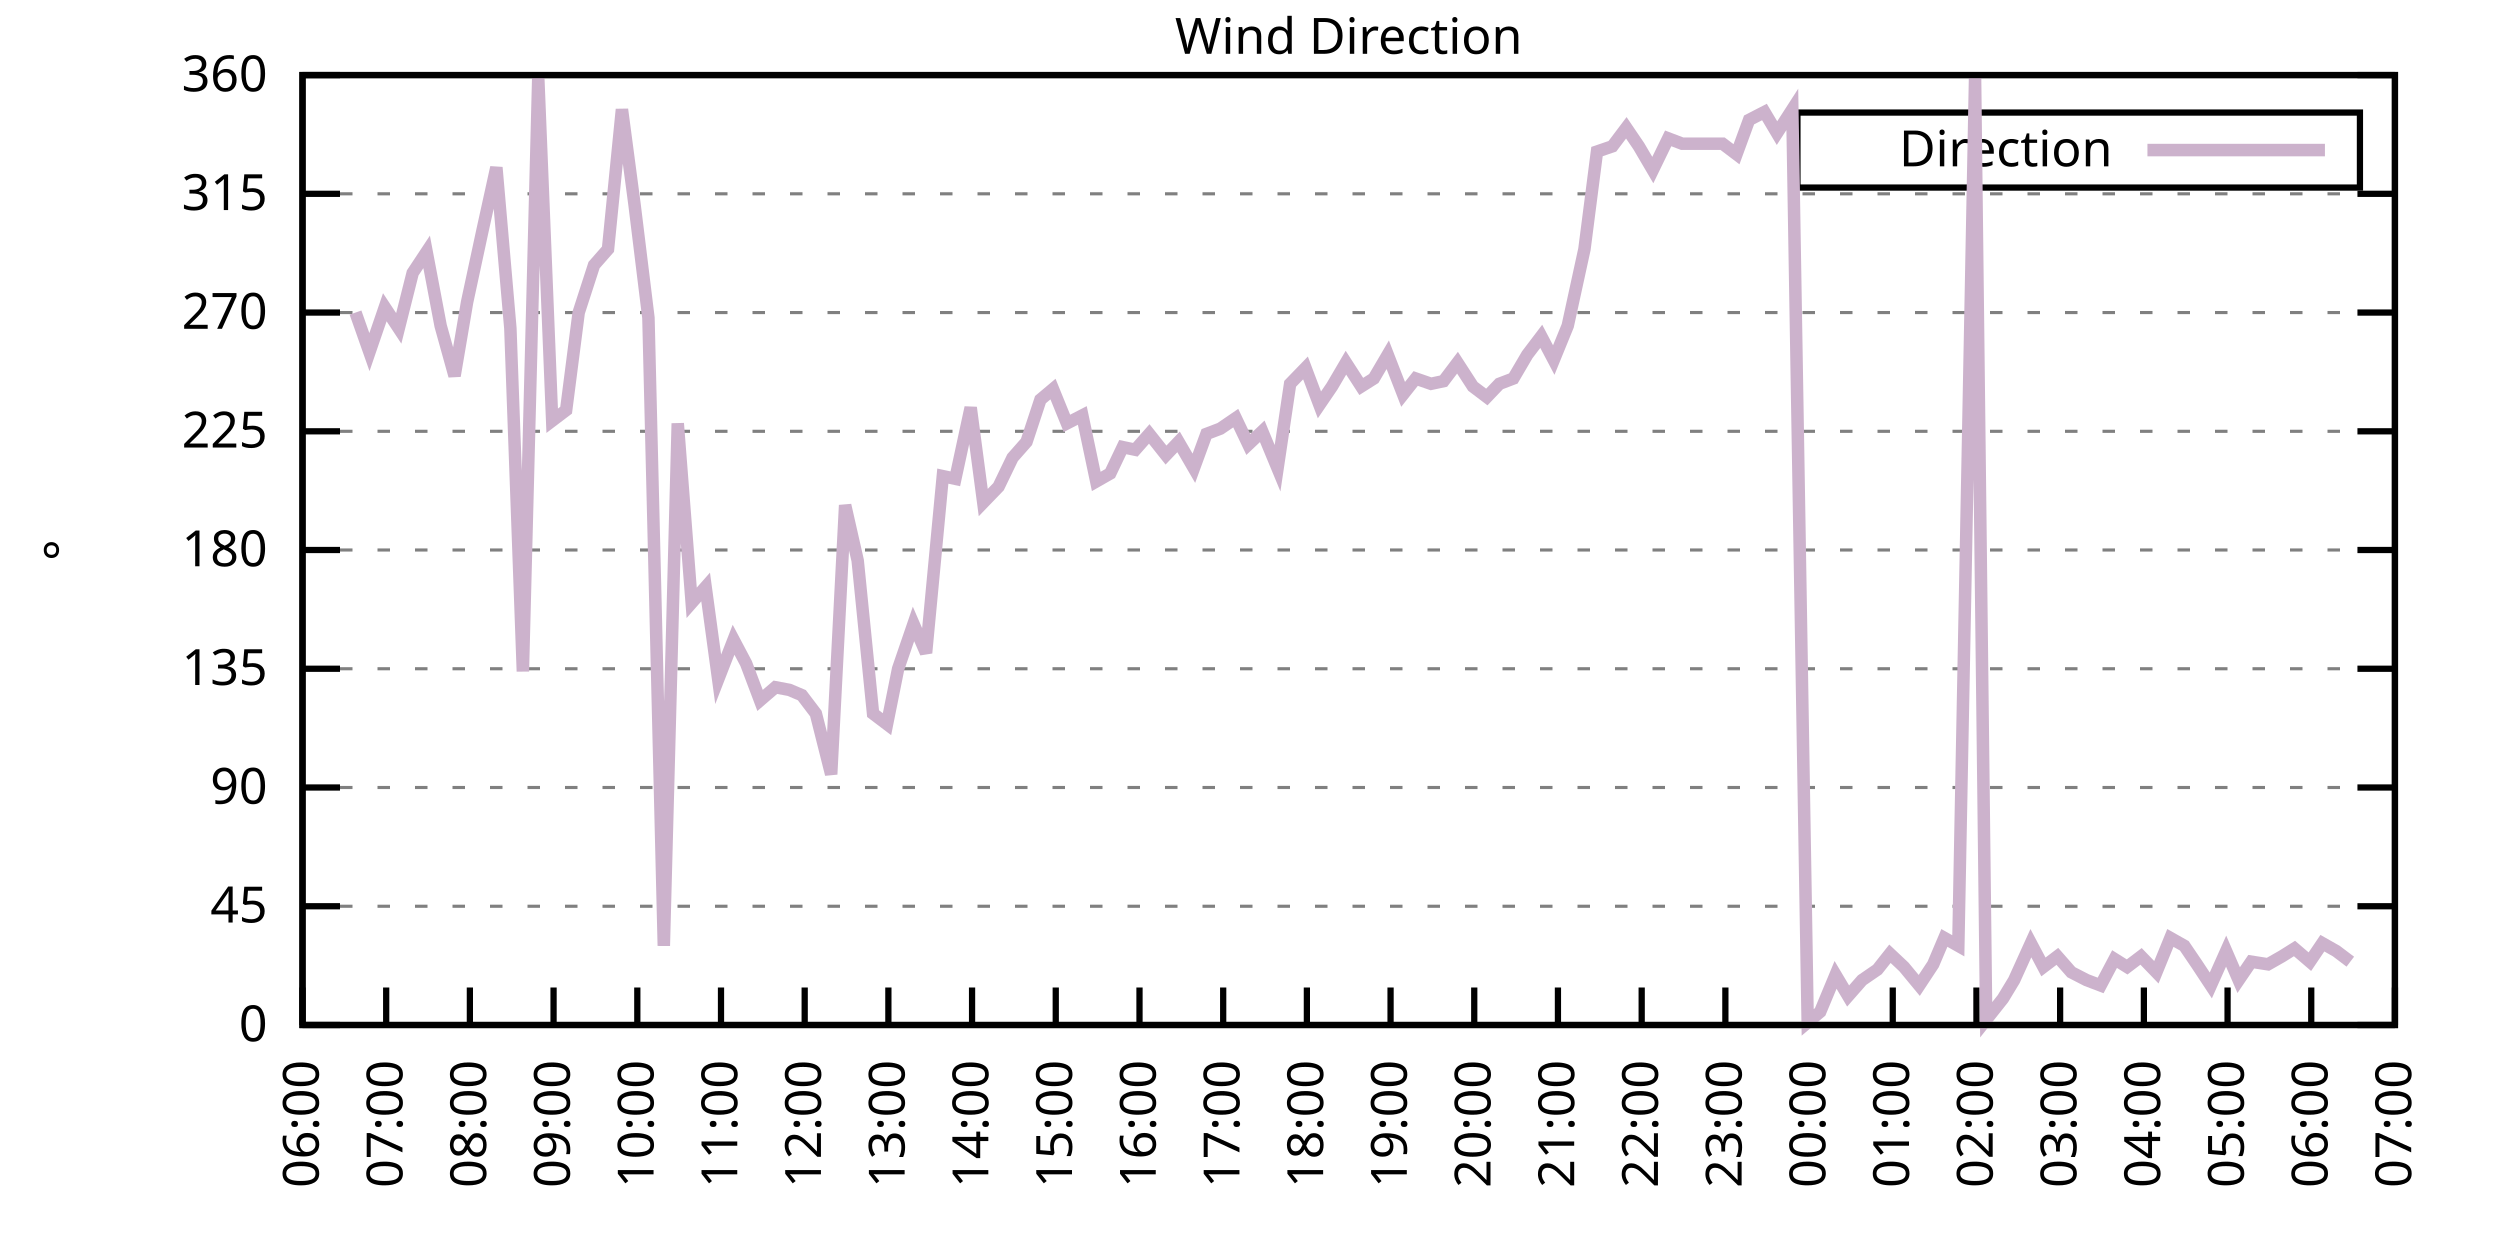
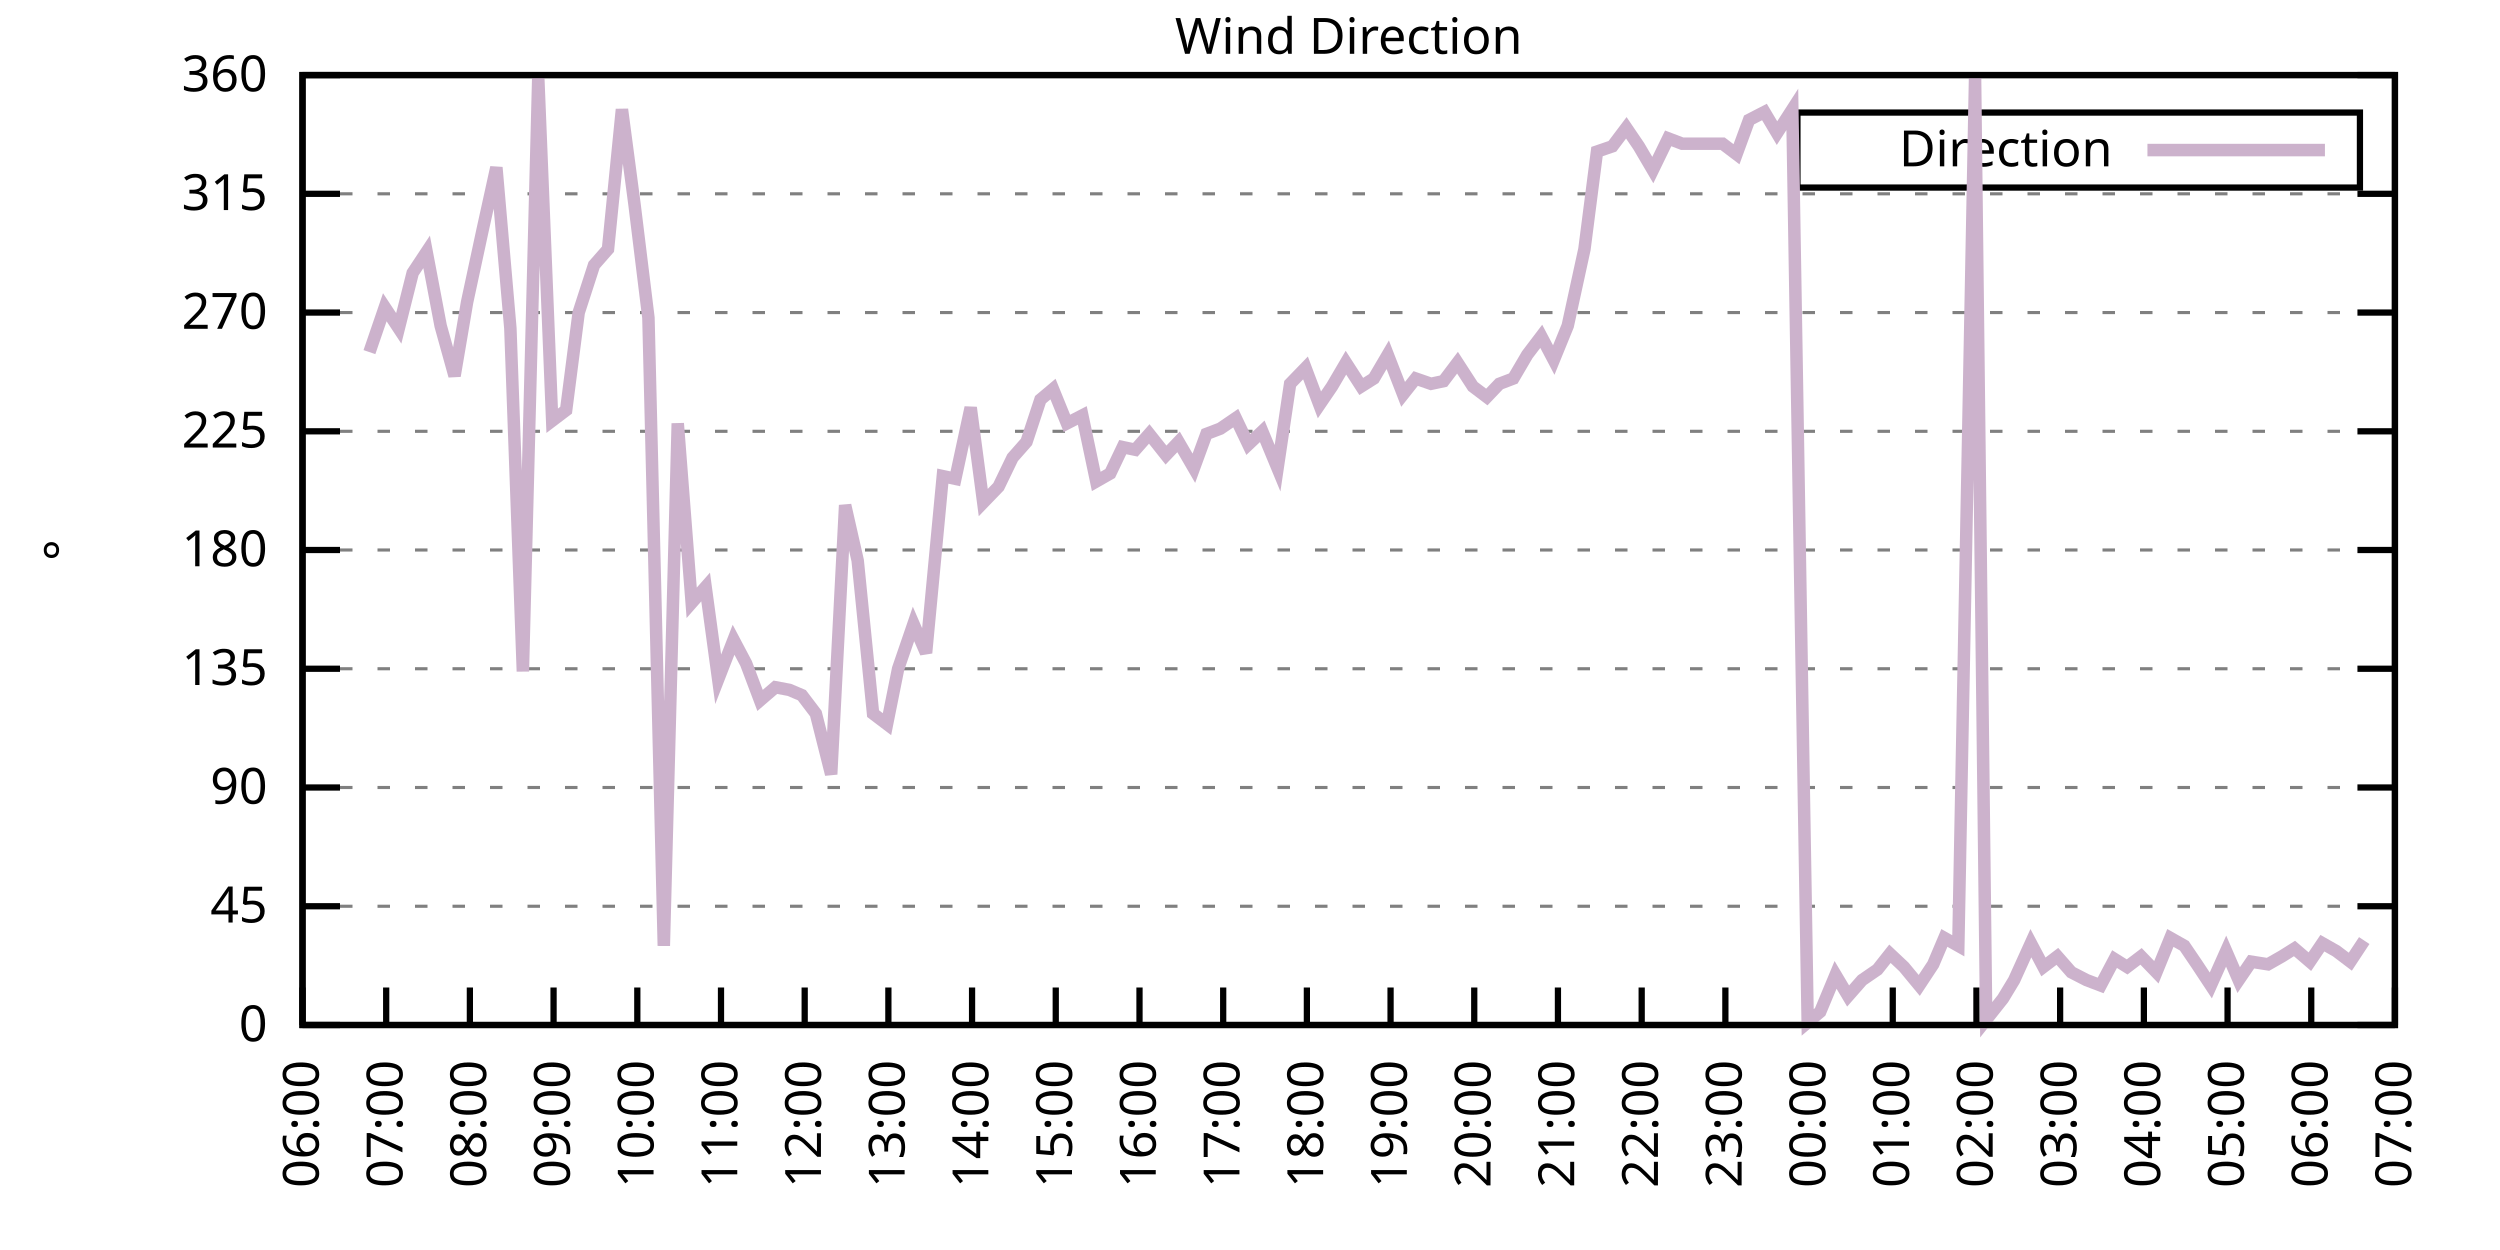
<svg xmlns="http://www.w3.org/2000/svg" xmlns:xlink="http://www.w3.org/1999/xlink" width="400" height="200" viewBox="0 0 400 200">
  <g id="gnuplot_canvas">
    <rect x="0" y="0" width="400" height="200" fill="none" />
    <defs>
      <circle id="gpDot" r="0.5" stroke-width="0.5" stroke="currentColor" />
      <path id="gpPt0" stroke-width="0.333" stroke="currentColor" d="M-1,0 h2 M0,-1 v2" />
      <path id="gpPt1" stroke-width="0.333" stroke="currentColor" d="M-1,-1 L1,1 M1,-1 L-1,1" />
      <path id="gpPt2" stroke-width="0.333" stroke="currentColor" d="M-1,0 L1,0 M0,-1 L0,1 M-1,-1 L1,1 M-1,1 L1,-1" />
      <rect id="gpPt3" stroke-width="0.333" stroke="currentColor" x="-1" y="-1" width="2" height="2" />
      <rect id="gpPt4" stroke-width="0.333" stroke="currentColor" fill="currentColor" x="-1" y="-1" width="2" height="2" />
      <circle id="gpPt5" stroke-width="0.333" stroke="currentColor" cx="0" cy="0" r="1" />
      <use xlink:href="#gpPt5" id="gpPt6" fill="currentColor" stroke="none" />
      <path id="gpPt7" stroke-width="0.333" stroke="currentColor" d="M0,-1.33 L-1.33,0.67 L1.33,0.67 z" />
      <use xlink:href="#gpPt7" id="gpPt8" fill="currentColor" stroke="none" />
      <use xlink:href="#gpPt7" id="gpPt9" stroke="currentColor" transform="rotate(180)" />
      <use xlink:href="#gpPt9" id="gpPt10" fill="currentColor" stroke="none" />
      <use xlink:href="#gpPt3" id="gpPt11" stroke="currentColor" transform="rotate(45)" />
      <use xlink:href="#gpPt11" id="gpPt12" fill="currentColor" stroke="none" />
      <path id="gpPt13" stroke-width="0.333" stroke="currentColor" d="M0,1.330 L1.265,0.411 L0.782,-1.067 L-0.782,-1.076 L-1.265,0.411 z" />
      <use xlink:href="#gpPt13" id="gpPt14" fill="currentColor" stroke="none" />
      <filter id="textbox" filterUnits="objectBoundingBox" x="0" y="0" height="1" width="1">
        <feFlood flood-color="white" flood-opacity="1" result="bgnd" />
        <feComposite in="SourceGraphic" in2="bgnd" operator="atop" />
      </filter>
      <filter id="greybox" filterUnits="objectBoundingBox" x="0" y="0" height="1" width="1">
        <feFlood flood-color="lightgrey" flood-opacity="1" result="grey" />
        <feComposite in="SourceGraphic" in2="grey" operator="atop" />
      </filter>
    </defs>
    <g fill="none" color="white" stroke="currentColor" stroke-width="1.00" stroke-linecap="butt" stroke-linejoin="miter">
</g>
    <g fill="none" color="black" stroke="currentColor" stroke-width="1.00" stroke-linecap="butt" stroke-linejoin="miter">
      <g stroke="none" shape-rendering="crispEdges">
        <polygon fill="rgb(255, 255, 255)" points="48.40,164.00 383.18,164.00 383.18,12.02 48.40,12.02 " />
      </g>
    </g>
    <g fill="none" color="black" stroke="currentColor" stroke-width="1.00" stroke-linecap="butt" stroke-linejoin="miter">
</g>
    <g fill="none" color="black" stroke="black" stroke-width="0.50" stroke-linecap="butt" stroke-linejoin="miter">
</g>
    <g fill="none" color="gray" stroke="currentColor" stroke-width="0.50" stroke-linecap="butt" stroke-linejoin="miter">
      <path stroke="gray" stroke-dasharray="2,4" class="gridline" d="M48.40,164.00 L383.19,164.00  " />
    </g>
    <g fill="none" color="gray" stroke="gray" stroke-width="1.00" stroke-linecap="butt" stroke-linejoin="miter">
</g>
    <g fill="none" color="black" stroke="currentColor" stroke-width="1.00" stroke-linecap="butt" stroke-linejoin="miter">
      <path stroke="black" d="M48.40,164.00 L54.40,164.00 M383.19,164.00 L377.19,164.00  " />
      <g transform="translate(42.80,166.60)" stroke="none" fill="black" font-family="Sans" font-size="8.00" text-anchor="end">
        <text>
          <tspan font-family="Sans"> 0</tspan>
        </text>
      </g>
    </g>
    <g fill="none" color="black" stroke="currentColor" stroke-width="1.00" stroke-linecap="butt" stroke-linejoin="miter">
</g>
    <g fill="none" color="black" stroke="black" stroke-width="0.50" stroke-linecap="butt" stroke-linejoin="miter">
</g>
    <g fill="none" color="gray" stroke="currentColor" stroke-width="0.50" stroke-linecap="butt" stroke-linejoin="miter">
      <path stroke="gray" stroke-dasharray="2,4" class="gridline" d="M48.40,145.00 L383.19,145.00  " />
    </g>
    <g fill="none" color="gray" stroke="gray" stroke-width="1.00" stroke-linecap="butt" stroke-linejoin="miter">
</g>
    <g fill="none" color="black" stroke="currentColor" stroke-width="1.00" stroke-linecap="butt" stroke-linejoin="miter">
      <path stroke="black" d="M48.40,145.00 L54.40,145.00 M383.19,145.00 L377.19,145.00  " />
      <g transform="translate(42.80,147.60)" stroke="none" fill="black" font-family="Sans" font-size="8.00" text-anchor="end">
        <text>
          <tspan font-family="Sans"> 45</tspan>
        </text>
      </g>
    </g>
    <g fill="none" color="black" stroke="currentColor" stroke-width="1.00" stroke-linecap="butt" stroke-linejoin="miter">
</g>
    <g fill="none" color="black" stroke="black" stroke-width="0.50" stroke-linecap="butt" stroke-linejoin="miter">
</g>
    <g fill="none" color="gray" stroke="currentColor" stroke-width="0.50" stroke-linecap="butt" stroke-linejoin="miter">
      <path stroke="gray" stroke-dasharray="2,4" class="gridline" d="M48.40,126.00 L383.19,126.00  " />
    </g>
    <g fill="none" color="gray" stroke="gray" stroke-width="1.00" stroke-linecap="butt" stroke-linejoin="miter">
</g>
    <g fill="none" color="black" stroke="currentColor" stroke-width="1.00" stroke-linecap="butt" stroke-linejoin="miter">
      <path stroke="black" d="M48.40,126.00 L54.40,126.00 M383.19,126.00 L377.19,126.00  " />
      <g transform="translate(42.80,128.60)" stroke="none" fill="black" font-family="Sans" font-size="8.00" text-anchor="end">
        <text>
          <tspan font-family="Sans"> 90</tspan>
        </text>
      </g>
    </g>
    <g fill="none" color="black" stroke="currentColor" stroke-width="1.00" stroke-linecap="butt" stroke-linejoin="miter">
</g>
    <g fill="none" color="black" stroke="black" stroke-width="0.50" stroke-linecap="butt" stroke-linejoin="miter">
</g>
    <g fill="none" color="gray" stroke="currentColor" stroke-width="0.50" stroke-linecap="butt" stroke-linejoin="miter">
      <path stroke="gray" stroke-dasharray="2,4" class="gridline" d="M48.40,107.00 L383.19,107.00  " />
    </g>
    <g fill="none" color="gray" stroke="gray" stroke-width="1.00" stroke-linecap="butt" stroke-linejoin="miter">
</g>
    <g fill="none" color="black" stroke="currentColor" stroke-width="1.00" stroke-linecap="butt" stroke-linejoin="miter">
      <path stroke="black" d="M48.40,107.00 L54.40,107.00 M383.19,107.00 L377.19,107.00  " />
      <g transform="translate(42.80,109.60)" stroke="none" fill="black" font-family="Sans" font-size="8.00" text-anchor="end">
        <text>
          <tspan font-family="Sans"> 135</tspan>
        </text>
      </g>
    </g>
    <g fill="none" color="black" stroke="currentColor" stroke-width="1.00" stroke-linecap="butt" stroke-linejoin="miter">
</g>
    <g fill="none" color="black" stroke="black" stroke-width="0.50" stroke-linecap="butt" stroke-linejoin="miter">
</g>
    <g fill="none" color="gray" stroke="currentColor" stroke-width="0.50" stroke-linecap="butt" stroke-linejoin="miter">
      <path stroke="gray" stroke-dasharray="2,4" class="gridline" d="M48.40,88.00 L383.19,88.00  " />
    </g>
    <g fill="none" color="gray" stroke="gray" stroke-width="1.00" stroke-linecap="butt" stroke-linejoin="miter">
</g>
    <g fill="none" color="black" stroke="currentColor" stroke-width="1.00" stroke-linecap="butt" stroke-linejoin="miter">
      <path stroke="black" d="M48.40,88.00 L54.40,88.00 M383.19,88.00 L377.19,88.00  " />
      <g transform="translate(42.80,90.60)" stroke="none" fill="black" font-family="Sans" font-size="8.00" text-anchor="end">
        <text>
          <tspan font-family="Sans"> 180</tspan>
        </text>
      </g>
    </g>
    <g fill="none" color="black" stroke="currentColor" stroke-width="1.00" stroke-linecap="butt" stroke-linejoin="miter">
</g>
    <g fill="none" color="black" stroke="black" stroke-width="0.50" stroke-linecap="butt" stroke-linejoin="miter">
</g>
    <g fill="none" color="gray" stroke="currentColor" stroke-width="0.50" stroke-linecap="butt" stroke-linejoin="miter">
      <path stroke="gray" stroke-dasharray="2,4" class="gridline" d="M48.40,69.01 L383.19,69.01  " />
    </g>
    <g fill="none" color="gray" stroke="gray" stroke-width="1.00" stroke-linecap="butt" stroke-linejoin="miter">
</g>
    <g fill="none" color="black" stroke="currentColor" stroke-width="1.00" stroke-linecap="butt" stroke-linejoin="miter">
      <path stroke="black" d="M48.40,69.01 L54.40,69.01 M383.19,69.01 L377.19,69.01  " />
      <g transform="translate(42.80,71.61)" stroke="none" fill="black" font-family="Sans" font-size="8.00" text-anchor="end">
        <text>
          <tspan font-family="Sans"> 225</tspan>
        </text>
      </g>
    </g>
    <g fill="none" color="black" stroke="currentColor" stroke-width="1.00" stroke-linecap="butt" stroke-linejoin="miter">
</g>
    <g fill="none" color="black" stroke="black" stroke-width="0.50" stroke-linecap="butt" stroke-linejoin="miter">
</g>
    <g fill="none" color="gray" stroke="currentColor" stroke-width="0.50" stroke-linecap="butt" stroke-linejoin="miter">
      <path stroke="gray" stroke-dasharray="2,4" class="gridline" d="M48.40,50.01 L383.19,50.01  " />
    </g>
    <g fill="none" color="gray" stroke="gray" stroke-width="1.00" stroke-linecap="butt" stroke-linejoin="miter">
</g>
    <g fill="none" color="black" stroke="currentColor" stroke-width="1.00" stroke-linecap="butt" stroke-linejoin="miter">
      <path stroke="black" d="M48.40,50.01 L54.40,50.01 M383.19,50.01 L377.19,50.01  " />
      <g transform="translate(42.80,52.61)" stroke="none" fill="black" font-family="Sans" font-size="8.00" text-anchor="end">
        <text>
          <tspan font-family="Sans"> 270</tspan>
        </text>
      </g>
    </g>
    <g fill="none" color="black" stroke="currentColor" stroke-width="1.00" stroke-linecap="butt" stroke-linejoin="miter">
</g>
    <g fill="none" color="black" stroke="black" stroke-width="0.50" stroke-linecap="butt" stroke-linejoin="miter">
</g>
    <g fill="none" color="gray" stroke="currentColor" stroke-width="0.50" stroke-linecap="butt" stroke-linejoin="miter">
      <path stroke="gray" stroke-dasharray="2,4" class="gridline" d="M48.40,31.01 L383.19,31.01  " />
    </g>
    <g fill="none" color="gray" stroke="gray" stroke-width="1.00" stroke-linecap="butt" stroke-linejoin="miter">
</g>
    <g fill="none" color="black" stroke="currentColor" stroke-width="1.00" stroke-linecap="butt" stroke-linejoin="miter">
      <path stroke="black" d="M48.40,31.01 L54.40,31.01 M383.19,31.01 L377.19,31.01  " />
      <g transform="translate(42.80,33.61)" stroke="none" fill="black" font-family="Sans" font-size="8.00" text-anchor="end">
        <text>
          <tspan font-family="Sans"> 315</tspan>
        </text>
      </g>
    </g>
    <g fill="none" color="black" stroke="currentColor" stroke-width="1.00" stroke-linecap="butt" stroke-linejoin="miter">
</g>
    <g fill="none" color="black" stroke="black" stroke-width="0.50" stroke-linecap="butt" stroke-linejoin="miter">
</g>
    <g fill="none" color="gray" stroke="currentColor" stroke-width="0.50" stroke-linecap="butt" stroke-linejoin="miter">
      <path stroke="gray" stroke-dasharray="2,4" class="gridline" d="M48.40,12.01 L383.19,12.01  " />
    </g>
    <g fill="none" color="gray" stroke="gray" stroke-width="1.00" stroke-linecap="butt" stroke-linejoin="miter">
</g>
    <g fill="none" color="black" stroke="currentColor" stroke-width="1.00" stroke-linecap="butt" stroke-linejoin="miter">
      <path stroke="black" d="M48.40,12.01 L54.40,12.01 M383.19,12.01 L377.19,12.01  " />
      <g transform="translate(42.80,14.61)" stroke="none" fill="black" font-family="Sans" font-size="8.00" text-anchor="end">
        <text>
          <tspan font-family="Sans"> 360</tspan>
        </text>
      </g>
    </g>
    <g fill="none" color="black" stroke="currentColor" stroke-width="1.00" stroke-linecap="butt" stroke-linejoin="miter">
      <path stroke="black" d="M48.40,164.00 L48.40,158.00  " />
      <g transform="translate(51.00,169.60) rotate(270.00)" stroke="none" fill="black" font-family="Sans" font-size="8.00" text-anchor="end">
        <text>
          <tspan font-family="Sans">06:00</tspan>
        </text>
      </g>
    </g>
    <g fill="none" color="black" stroke="currentColor" stroke-width="1.00" stroke-linecap="butt" stroke-linejoin="miter">
      <path stroke="black" d="M61.79,164.00 L61.79,158.00  " />
      <g transform="translate(64.39,169.60) rotate(270.00)" stroke="none" fill="black" font-family="Sans" font-size="8.00" text-anchor="end">
        <text>
          <tspan font-family="Sans">07:00</tspan>
        </text>
      </g>
    </g>
    <g fill="none" color="black" stroke="currentColor" stroke-width="1.00" stroke-linecap="butt" stroke-linejoin="miter">
      <path stroke="black" d="M75.18,164.00 L75.18,158.00  " />
      <g transform="translate(77.78,169.60) rotate(270.00)" stroke="none" fill="black" font-family="Sans" font-size="8.00" text-anchor="end">
        <text>
          <tspan font-family="Sans">08:00</tspan>
        </text>
      </g>
    </g>
    <g fill="none" color="black" stroke="currentColor" stroke-width="1.00" stroke-linecap="butt" stroke-linejoin="miter">
      <path stroke="black" d="M88.57,164.00 L88.57,158.00  " />
      <g transform="translate(91.17,169.60) rotate(270.00)" stroke="none" fill="black" font-family="Sans" font-size="8.00" text-anchor="end">
        <text>
          <tspan font-family="Sans">09:00</tspan>
        </text>
      </g>
    </g>
    <g fill="none" color="black" stroke="currentColor" stroke-width="1.00" stroke-linecap="butt" stroke-linejoin="miter">
      <path stroke="black" d="M101.97,164.00 L101.97,158.00  " />
      <g transform="translate(104.57,169.60) rotate(270.00)" stroke="none" fill="black" font-family="Sans" font-size="8.00" text-anchor="end">
        <text>
          <tspan font-family="Sans">10:00</tspan>
        </text>
      </g>
    </g>
    <g fill="none" color="black" stroke="currentColor" stroke-width="1.00" stroke-linecap="butt" stroke-linejoin="miter">
      <path stroke="black" d="M115.36,164.00 L115.36,158.00  " />
      <g transform="translate(117.96,169.60) rotate(270.00)" stroke="none" fill="black" font-family="Sans" font-size="8.00" text-anchor="end">
        <text>
          <tspan font-family="Sans">11:00</tspan>
        </text>
      </g>
    </g>
    <g fill="none" color="black" stroke="currentColor" stroke-width="1.00" stroke-linecap="butt" stroke-linejoin="miter">
      <path stroke="black" d="M128.75,164.00 L128.75,158.00  " />
      <g transform="translate(131.35,169.60) rotate(270.00)" stroke="none" fill="black" font-family="Sans" font-size="8.00" text-anchor="end">
        <text>
          <tspan font-family="Sans">12:00</tspan>
        </text>
      </g>
    </g>
    <g fill="none" color="black" stroke="currentColor" stroke-width="1.00" stroke-linecap="butt" stroke-linejoin="miter">
      <path stroke="black" d="M142.14,164.00 L142.14,158.00  " />
      <g transform="translate(144.74,169.60) rotate(270.00)" stroke="none" fill="black" font-family="Sans" font-size="8.00" text-anchor="end">
        <text>
          <tspan font-family="Sans">13:00</tspan>
        </text>
      </g>
    </g>
    <g fill="none" color="black" stroke="currentColor" stroke-width="1.00" stroke-linecap="butt" stroke-linejoin="miter">
      <path stroke="black" d="M155.53,164.00 L155.53,158.00  " />
      <g transform="translate(158.13,169.60) rotate(270.00)" stroke="none" fill="black" font-family="Sans" font-size="8.00" text-anchor="end">
        <text>
          <tspan font-family="Sans">14:00</tspan>
        </text>
      </g>
    </g>
    <g fill="none" color="black" stroke="currentColor" stroke-width="1.00" stroke-linecap="butt" stroke-linejoin="miter">
      <path stroke="black" d="M168.92,164.00 L168.92,158.00  " />
      <g transform="translate(171.52,169.60) rotate(270.00)" stroke="none" fill="black" font-family="Sans" font-size="8.00" text-anchor="end">
        <text>
          <tspan font-family="Sans">15:00</tspan>
        </text>
      </g>
    </g>
    <g fill="none" color="black" stroke="currentColor" stroke-width="1.00" stroke-linecap="butt" stroke-linejoin="miter">
      <path stroke="black" d="M182.32,164.00 L182.32,158.00  " />
      <g transform="translate(184.92,169.60) rotate(270.00)" stroke="none" fill="black" font-family="Sans" font-size="8.00" text-anchor="end">
        <text>
          <tspan font-family="Sans">16:00</tspan>
        </text>
      </g>
    </g>
    <g fill="none" color="black" stroke="currentColor" stroke-width="1.00" stroke-linecap="butt" stroke-linejoin="miter">
      <path stroke="black" d="M195.71,164.00 L195.71,158.00  " />
      <g transform="translate(198.31,169.60) rotate(270.00)" stroke="none" fill="black" font-family="Sans" font-size="8.00" text-anchor="end">
        <text>
          <tspan font-family="Sans">17:00</tspan>
        </text>
      </g>
    </g>
    <g fill="none" color="black" stroke="currentColor" stroke-width="1.00" stroke-linecap="butt" stroke-linejoin="miter">
      <path stroke="black" d="M209.10,164.00 L209.10,158.00  " />
      <g transform="translate(211.70,169.60) rotate(270.00)" stroke="none" fill="black" font-family="Sans" font-size="8.00" text-anchor="end">
        <text>
          <tspan font-family="Sans">18:00</tspan>
        </text>
      </g>
    </g>
    <g fill="none" color="black" stroke="currentColor" stroke-width="1.00" stroke-linecap="butt" stroke-linejoin="miter">
      <path stroke="black" d="M222.49,164.00 L222.49,158.00  " />
      <g transform="translate(225.09,169.60) rotate(270.00)" stroke="none" fill="black" font-family="Sans" font-size="8.00" text-anchor="end">
        <text>
          <tspan font-family="Sans">19:00</tspan>
        </text>
      </g>
    </g>
    <g fill="none" color="black" stroke="currentColor" stroke-width="1.00" stroke-linecap="butt" stroke-linejoin="miter">
      <path stroke="black" d="M235.88,164.00 L235.88,158.00  " />
      <g transform="translate(238.48,169.60) rotate(270.00)" stroke="none" fill="black" font-family="Sans" font-size="8.00" text-anchor="end">
        <text>
          <tspan font-family="Sans">20:00</tspan>
        </text>
      </g>
    </g>
    <g fill="none" color="black" stroke="currentColor" stroke-width="1.00" stroke-linecap="butt" stroke-linejoin="miter">
      <path stroke="black" d="M249.27,164.00 L249.27,158.00  " />
      <g transform="translate(251.87,169.60) rotate(270.00)" stroke="none" fill="black" font-family="Sans" font-size="8.00" text-anchor="end">
        <text>
          <tspan font-family="Sans">21:00</tspan>
        </text>
      </g>
    </g>
    <g fill="none" color="black" stroke="currentColor" stroke-width="1.00" stroke-linecap="butt" stroke-linejoin="miter">
      <path stroke="black" d="M262.67,164.00 L262.67,158.00  " />
      <g transform="translate(265.27,169.60) rotate(270.00)" stroke="none" fill="black" font-family="Sans" font-size="8.00" text-anchor="end">
        <text>
          <tspan font-family="Sans">22:00</tspan>
        </text>
      </g>
    </g>
    <g fill="none" color="black" stroke="currentColor" stroke-width="1.00" stroke-linecap="butt" stroke-linejoin="miter">
      <path stroke="black" d="M276.06,164.00 L276.06,158.00  " />
      <g transform="translate(278.66,169.60) rotate(270.00)" stroke="none" fill="black" font-family="Sans" font-size="8.00" text-anchor="end">
        <text>
          <tspan font-family="Sans">23:00</tspan>
        </text>
      </g>
    </g>
    <g fill="none" color="black" stroke="currentColor" stroke-width="1.00" stroke-linecap="butt" stroke-linejoin="miter">
      <path stroke="black" d="M289.45,164.00 L289.45,158.00  " />
      <g transform="translate(292.05,169.60) rotate(270.00)" stroke="none" fill="black" font-family="Sans" font-size="8.00" text-anchor="end">
        <text>
          <tspan font-family="Sans">00:00</tspan>
        </text>
      </g>
    </g>
    <g fill="none" color="black" stroke="currentColor" stroke-width="1.00" stroke-linecap="butt" stroke-linejoin="miter">
      <path stroke="black" d="M302.84,164.00 L302.84,158.00  " />
      <g transform="translate(305.44,169.60) rotate(270.00)" stroke="none" fill="black" font-family="Sans" font-size="8.00" text-anchor="end">
        <text>
          <tspan font-family="Sans">01:00</tspan>
        </text>
      </g>
    </g>
    <g fill="none" color="black" stroke="currentColor" stroke-width="1.00" stroke-linecap="butt" stroke-linejoin="miter">
      <path stroke="black" d="M316.23,164.00 L316.23,158.00  " />
      <g transform="translate(318.83,169.60) rotate(270.00)" stroke="none" fill="black" font-family="Sans" font-size="8.00" text-anchor="end">
        <text>
          <tspan font-family="Sans">02:00</tspan>
        </text>
      </g>
    </g>
    <g fill="none" color="black" stroke="currentColor" stroke-width="1.00" stroke-linecap="butt" stroke-linejoin="miter">
      <path stroke="black" d="M329.62,164.00 L329.62,158.00  " />
      <g transform="translate(332.22,169.60) rotate(270.00)" stroke="none" fill="black" font-family="Sans" font-size="8.00" text-anchor="end">
        <text>
          <tspan font-family="Sans">03:00</tspan>
        </text>
      </g>
    </g>
    <g fill="none" color="black" stroke="currentColor" stroke-width="1.00" stroke-linecap="butt" stroke-linejoin="miter">
      <path stroke="black" d="M343.02,164.00 L343.02,158.00  " />
      <g transform="translate(345.62,169.60) rotate(270.00)" stroke="none" fill="black" font-family="Sans" font-size="8.00" text-anchor="end">
        <text>
          <tspan font-family="Sans">04:00</tspan>
        </text>
      </g>
    </g>
    <g fill="none" color="black" stroke="currentColor" stroke-width="1.00" stroke-linecap="butt" stroke-linejoin="miter">
      <path stroke="black" d="M356.41,164.00 L356.41,158.00  " />
      <g transform="translate(359.01,169.60) rotate(270.00)" stroke="none" fill="black" font-family="Sans" font-size="8.00" text-anchor="end">
        <text>
          <tspan font-family="Sans">05:00</tspan>
        </text>
      </g>
    </g>
    <g fill="none" color="black" stroke="currentColor" stroke-width="1.00" stroke-linecap="butt" stroke-linejoin="miter">
      <path stroke="black" d="M369.80,164.00 L369.80,158.00  " />
      <g transform="translate(372.40,169.60) rotate(270.00)" stroke="none" fill="black" font-family="Sans" font-size="8.00" text-anchor="end">
        <text>
          <tspan font-family="Sans">06:00</tspan>
        </text>
      </g>
    </g>
    <g fill="none" color="black" stroke="currentColor" stroke-width="1.00" stroke-linecap="butt" stroke-linejoin="miter">
      <path stroke="black" d="M383.19,164.00 L383.19,158.00  " />
      <g transform="translate(385.79,169.60) rotate(270.00)" stroke="none" fill="black" font-family="Sans" font-size="8.00" text-anchor="end">
        <text>
          <tspan font-family="Sans">07:00</tspan>
        </text>
      </g>
    </g>
    <g fill="none" color="black" stroke="currentColor" stroke-width="1.00" stroke-linecap="butt" stroke-linejoin="miter">
</g>
    <g fill="none" color="black" stroke="currentColor" stroke-width="1.00" stroke-linecap="butt" stroke-linejoin="miter">
      <path stroke="black" d="M48.40,12.01 L48.40,164.00 L383.19,164.00 L383.19,12.01 L48.40,12.01 Z  " />
    </g>
    <g fill="none" color="black" stroke="currentColor" stroke-width="1.00" stroke-linecap="butt" stroke-linejoin="miter">
</g>
    <g fill="none" color="black" stroke="currentColor" stroke-width="1.00" stroke-linecap="butt" stroke-linejoin="miter">
      <path stroke="black" d="M287.59,30.01 L287.59,18.01 L377.59,18.01 L377.59,30.01 L287.59,30.01 Z  " />
    </g>
    <g id="Wind_direction_plot_1">
      <g fill="none" color="white" stroke="black" stroke-width="2.00" stroke-linecap="butt" stroke-linejoin="miter">
</g>
      <g fill="none" color="black" stroke="currentColor" stroke-width="2.00" stroke-linecap="butt" stroke-linejoin="miter">
        <g transform="translate(337.99,26.61)" stroke="none" fill="black" font-family="Sans" font-size="8.00" text-anchor="end">
          <text>
            <tspan font-family="Sans">Direction</tspan>
          </text>
        </g>
      </g>
      <g fill="none" color="black" stroke="currentColor" stroke-width="2.00" stroke-linecap="butt" stroke-linejoin="miter">
-         <path stroke="rgb(204, 178, 204)" d="M343.59,24.01 L371.99,24.01 M56.88,50.01 L59.11,56.34 L61.57,49.16 L63.80,52.54 L66.03,43.67 L68.26,40.30   L70.50,52.12 L72.73,60.14 L74.74,48.32 L77.19,36.92 L79.42,26.79 L81.66,52.54 L83.66,107.43 L86.12,12.43   L88.35,67.32 L90.58,65.63 L92.59,50.01 L95.05,42.41 L97.28,39.87 L99.51,17.50 L101.52,32.70 L103.75,50.85   L106.21,151.33 L108.44,67.74 L110.67,96.45 L112.90,93.92 L114.91,108.69 L117.37,102.36 L119.38,106.16 L121.61,112.07   L124.06,109.96 L126.29,110.38 L128.30,111.23 L130.54,114.18 L132.99,123.89 L135.22,80.83 L137.23,89.69 L139.69,114.18   L141.92,115.87 L143.70,107.00 L146.16,99.83 L148.17,104.47 L150.85,76.18 L152.85,76.61 L155.31,65.21 L157.32,80.41   L159.77,77.87 L162.01,73.23 L164.24,70.70 L166.47,63.94 L168.48,62.25 L170.71,67.74 L173.17,66.47 L175.40,77.03   L177.63,75.76 L179.64,71.54 L181.65,71.96 L183.88,69.43 L186.56,72.81 L188.57,70.70 L191.02,74.92 L193.03,69.43   L195.26,68.58 L197.72,66.90 L199.73,71.12 L201.96,69.01 L204.41,74.92 L206.42,61.41 L208.88,58.87 L211.11,64.78   L213.12,61.83 L215.35,58.03 L217.80,61.83 L219.81,60.56 L222.04,56.76 L224.50,63.10 L226.51,60.56 L228.96,61.41   L230.97,60.98 L233.20,58.03 L235.66,61.83 L237.89,63.52 L239.90,61.41 L242.13,60.56 L244.36,56.76 L246.60,53.81   L248.60,57.61 L250.84,52.12 L253.51,39.87 L255.52,24.25 L257.98,23.41 L260.21,20.45 L262.22,23.41 L264.45,27.21   L266.91,22.14 L269.14,22.99 L271.15,22.99 L273.60,22.99 L275.61,22.99 L277.84,24.68 L279.85,19.19 L282.31,17.92   L284.32,21.30 L286.77,17.50 L289.23,163.58 L291.23,161.89 L293.69,155.98 L295.70,159.36 L297.93,156.82 L300.39,155.13   L302.39,152.60 L304.63,154.71 L307.08,157.67 L309.31,154.29 L311.10,150.07 L313.33,151.33 L316.01,12.43 L317.79,163.16   L320.47,159.78 L322.26,156.82 L324.94,150.91 L326.95,154.71 L329.18,153.02 L331.41,155.56 L333.86,156.82 L336.10,157.67   L338.33,153.45 L340.34,154.71 L342.57,153.02 L345.02,155.56 L347.26,150.07 L349.49,151.33 L351.50,154.29 L353.73,157.67   L356.18,152.18 L358.19,156.82 L360.20,153.87 L362.88,154.29 L365.11,153.02 L367.12,151.76 L369.58,153.87 L371.58,150.91   L373.82,152.18 L376.05,153.87  " />
+         <path stroke="rgb(204, 178, 204)" d="M343.59,24.01 L371.99,24.01 M59.11,56.34 L61.57,49.16 L63.80,52.54 L66.03,43.67 L68.26,40.30 L70.50,52.12   L72.73,60.14 L74.74,48.32 L77.19,36.92 L79.42,26.79 L81.66,52.54 L83.66,107.43 L86.12,12.43 L88.35,67.32   L90.58,65.63 L92.59,50.01 L95.05,42.41 L97.28,39.87 L99.51,17.50 L101.52,32.70 L103.75,50.85 L106.21,151.33   L108.44,67.74 L110.67,96.45 L112.90,93.92 L114.91,108.69 L117.37,102.36 L119.38,106.16 L121.61,112.07 L124.06,109.96   L126.29,110.38 L128.30,111.23 L130.54,114.18 L132.99,123.89 L135.22,80.83 L137.23,89.69 L139.69,114.18 L141.92,115.87   L143.70,107.00 L146.16,99.83 L148.17,104.47 L150.85,76.18 L152.85,76.61 L155.31,65.21 L157.32,80.41 L159.77,77.87   L162.01,73.23 L164.24,70.70 L166.47,63.94 L168.48,62.25 L170.71,67.74 L173.17,66.47 L175.40,77.03 L177.63,75.76   L179.64,71.54 L181.65,71.96 L183.88,69.43 L186.56,72.81 L188.57,70.70 L191.02,74.92 L193.03,69.43 L195.26,68.58   L197.72,66.90 L199.73,71.12 L201.96,69.01 L204.41,74.92 L206.42,61.41 L208.88,58.87 L211.11,64.78 L213.12,61.83   L215.35,58.03 L217.80,61.83 L219.81,60.56 L222.04,56.76 L224.50,63.10 L226.51,60.56 L228.96,61.41 L230.97,60.98   L233.20,58.03 L235.66,61.83 L237.89,63.52 L239.90,61.41 L242.13,60.56 L244.36,56.76 L246.60,53.81 L248.60,57.61   L250.84,52.12 L253.51,39.87 L255.52,24.25 L257.98,23.41 L260.21,20.45 L262.22,23.41 L264.45,27.21 L266.91,22.14   L269.14,22.99 L271.15,22.99 L273.60,22.99 L275.61,22.99 L277.84,24.68 L279.85,19.19 L282.31,17.92 L284.32,21.30   L286.77,17.50 L289.23,163.58 L291.23,161.89 L293.69,155.98 L295.70,159.36 L297.93,156.82 L300.39,155.13 L302.39,152.60   L304.63,154.71 L307.08,157.67 L309.31,154.29 L311.10,150.07 L313.33,151.33 L316.01,12.43 L317.79,163.16 L320.47,159.78   L322.26,156.82 L324.94,150.91 L326.95,154.71 L329.18,153.02 L331.41,155.56 L333.86,156.82 L336.10,157.67 L338.33,153.45   L340.34,154.71 L342.57,153.02 L345.02,155.56 L347.26,150.07 L349.49,151.33 L351.50,154.29 L353.73,157.67 L356.18,152.18   L358.19,156.82 L360.20,153.87 L362.88,154.29 L365.11,153.02 L367.12,151.76 L369.58,153.87 L371.58,150.91 L373.82,152.18   L376.05,153.87 L378.28,150.49  " />
      </g>
    </g>
    <g fill="none" color="black" stroke="currentColor" stroke-width="2.00" stroke-linecap="butt" stroke-linejoin="miter">
</g>
    <g fill="none" color="black" stroke="black" stroke-width="1.00" stroke-linecap="butt" stroke-linejoin="miter">
</g>
    <g fill="none" color="black" stroke="currentColor" stroke-width="1.00" stroke-linecap="butt" stroke-linejoin="miter">
      <path stroke="black" d="M48.40,12.01 L48.40,164.00 L383.19,164.00 L383.19,12.01 L48.40,12.01 Z  " />
      <g transform="translate(12.80,88.01) rotate(270.00)" stroke="none" fill="black" font-family="Sans" font-size="8.00" text-anchor="middle">
        <text>
          <tspan font-family="Sans">°</tspan>
        </text>
      </g>
    </g>
    <g fill="none" color="black" stroke="currentColor" stroke-width="1.00" stroke-linecap="butt" stroke-linejoin="miter">
</g>
    <g fill="none" color="black" stroke="currentColor" stroke-width="1.00" stroke-linecap="butt" stroke-linejoin="miter">
      <g transform="translate(215.79,8.61)" stroke="none" fill="black" font-family="Sans" font-size="8.00" text-anchor="middle">
        <text>
          <tspan font-family="Sans">Wind Direction</tspan>
        </text>
      </g>
    </g>
    <g fill="none" color="black" stroke="currentColor" stroke-width="1.00" stroke-linecap="butt" stroke-linejoin="miter">
</g>
  </g>
</svg>
